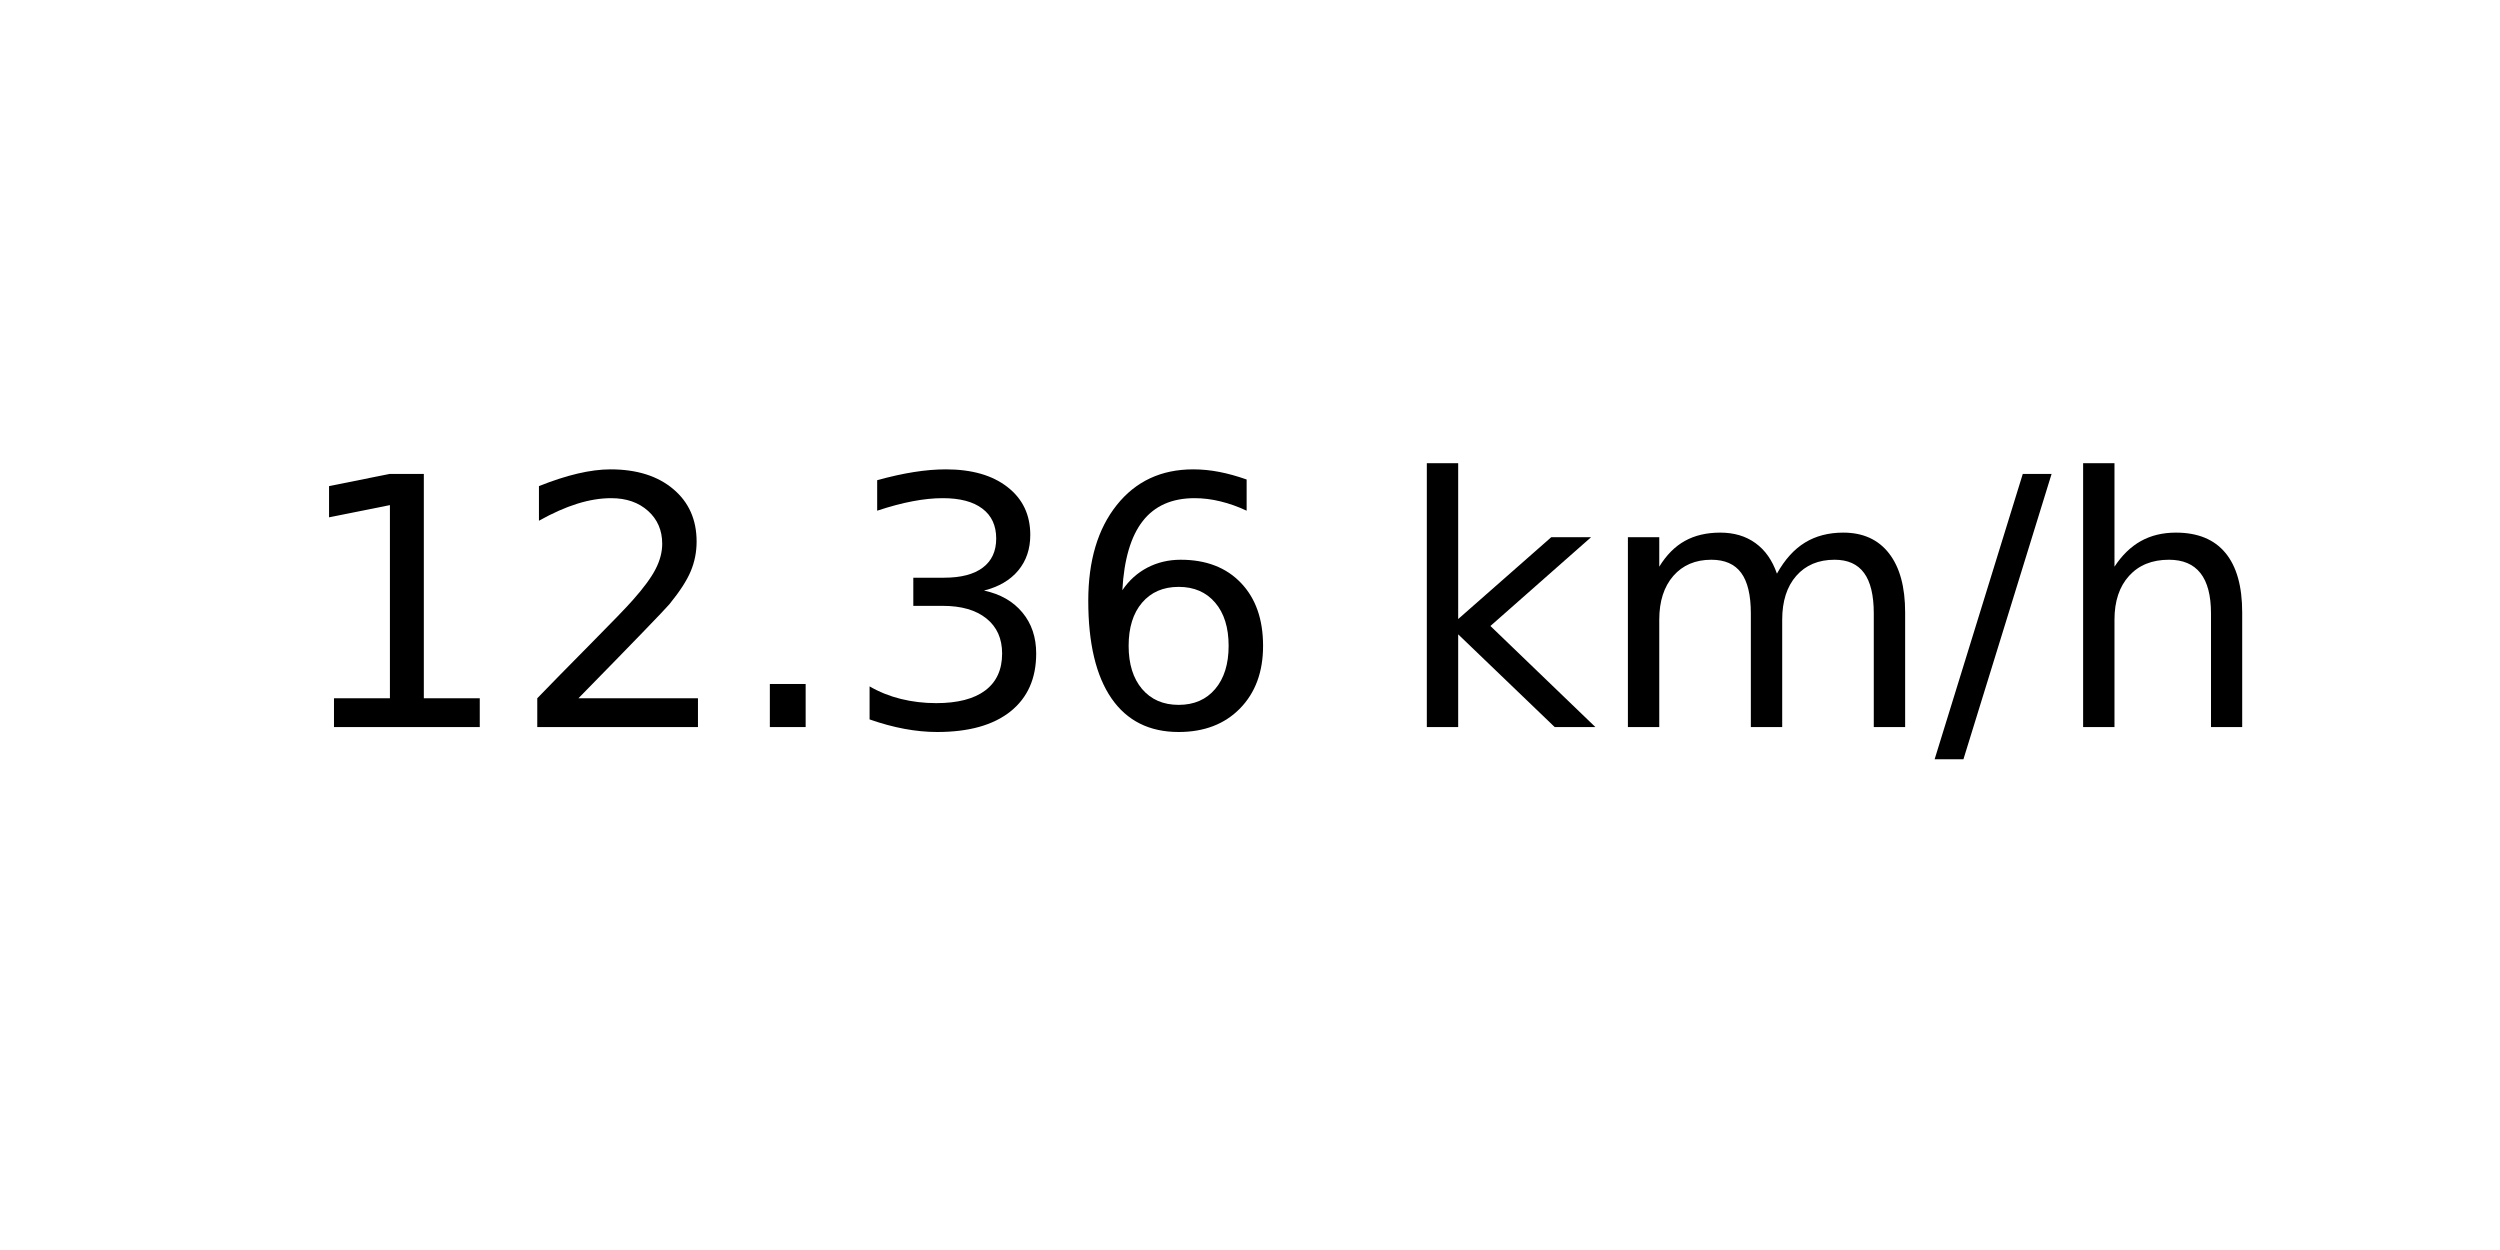
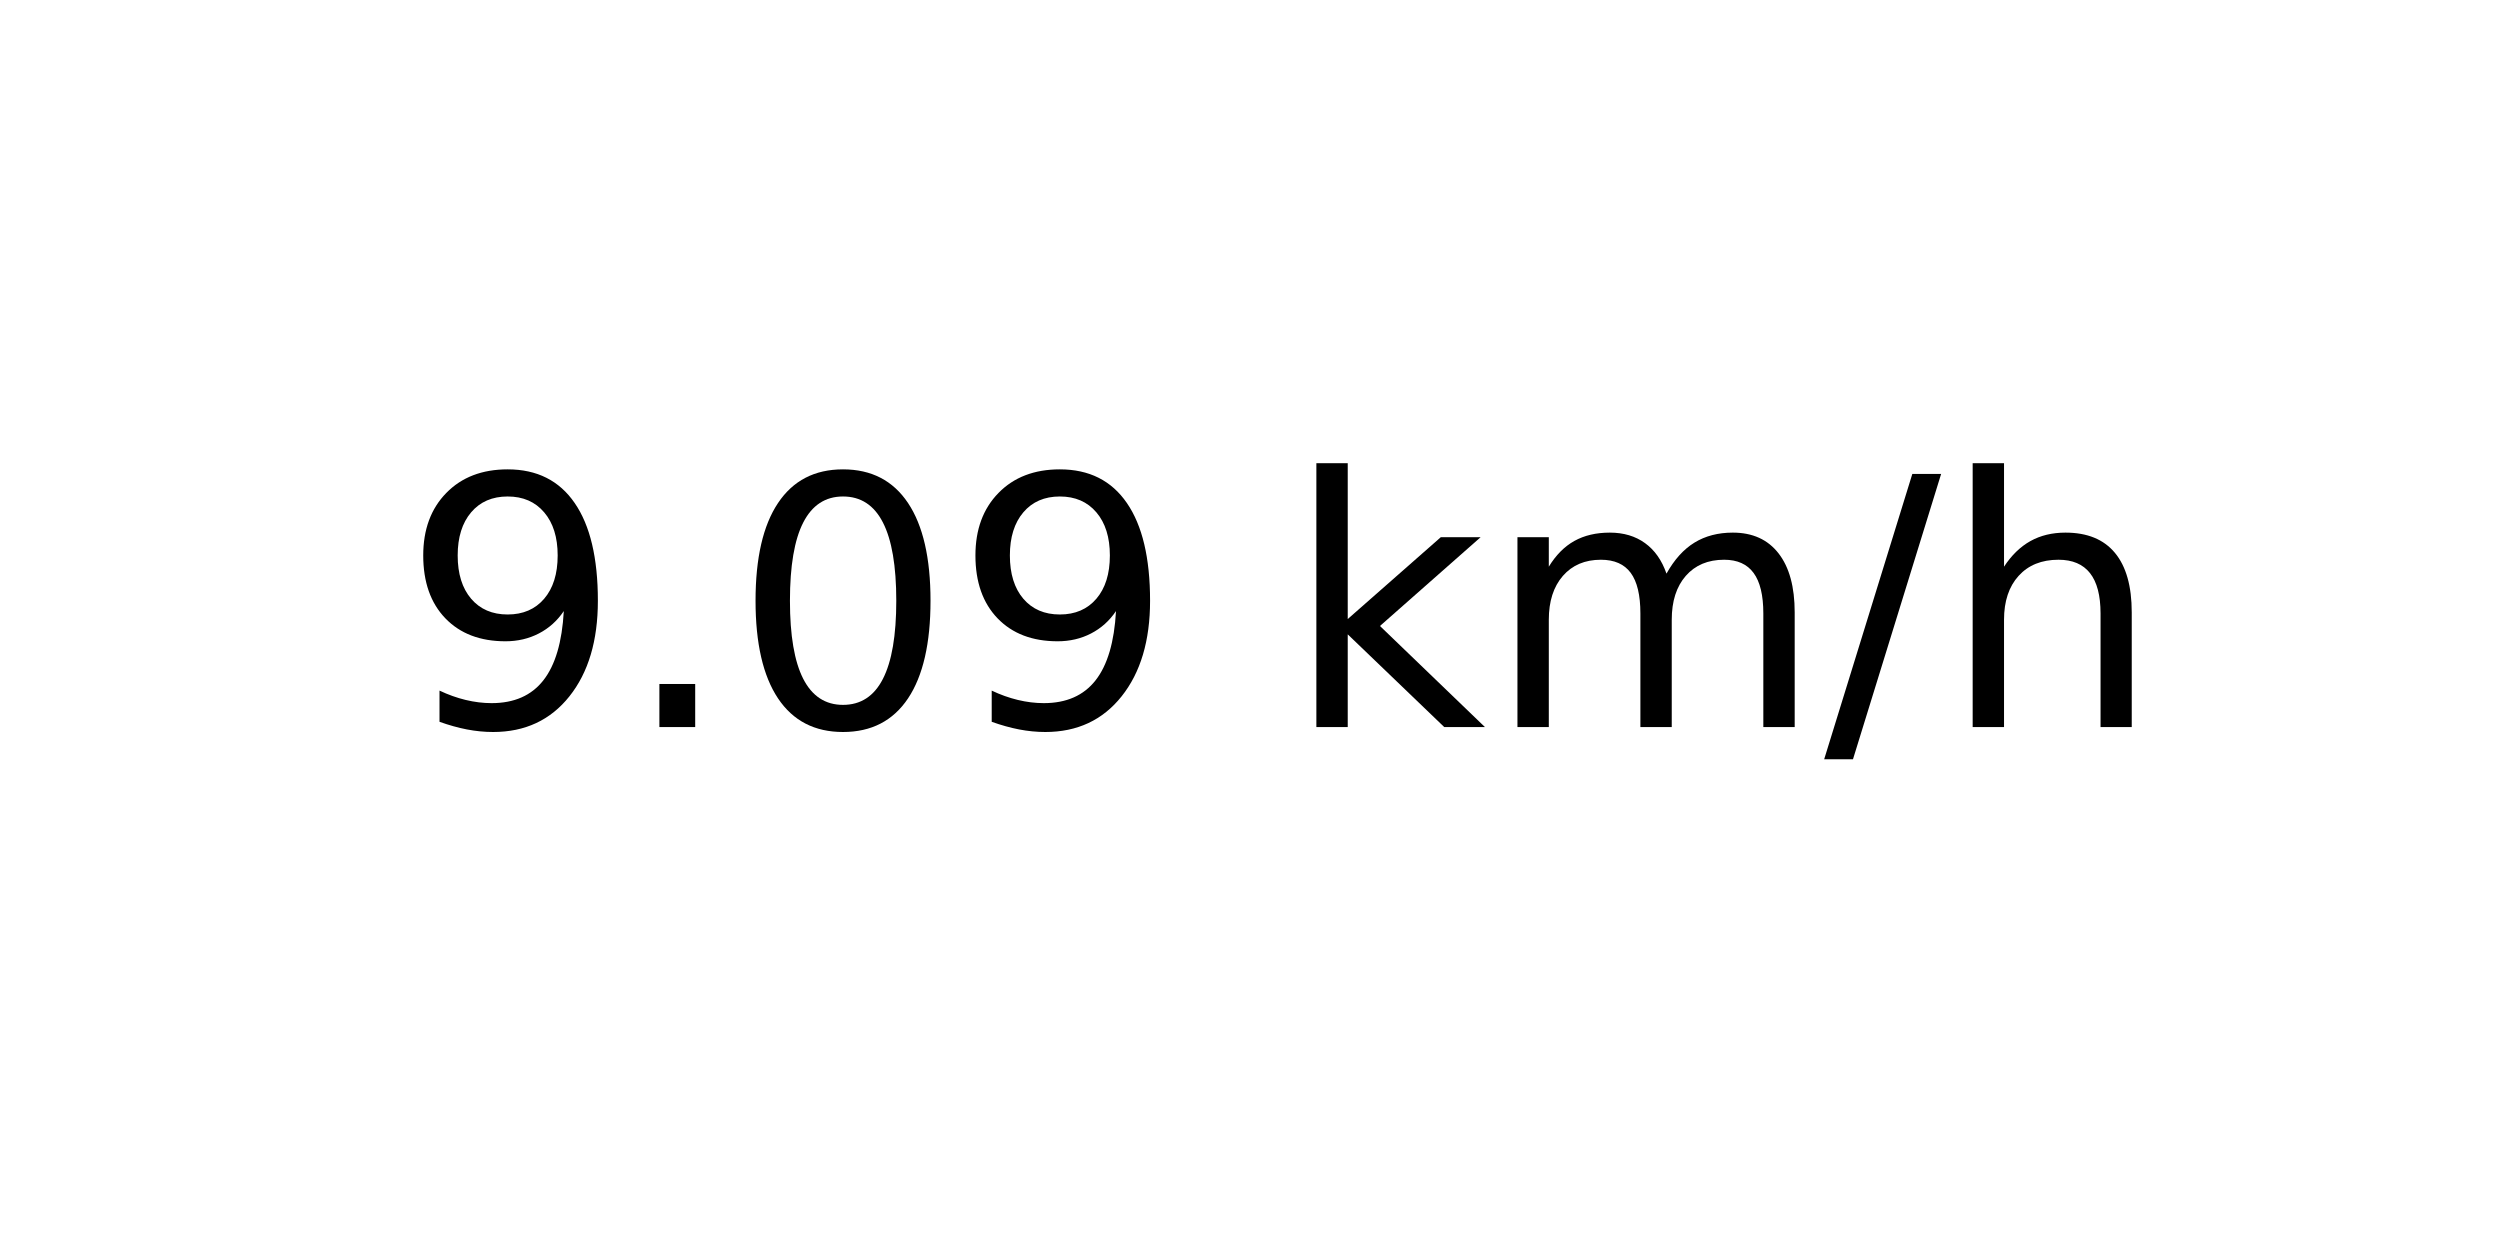
<svg xmlns="http://www.w3.org/2000/svg" xmlns:xlink="http://www.w3.org/1999/xlink" width="72pt" height="36pt" viewBox="0 0 72 36" version="1.1">
  <defs>
    <style type="text/css">*{stroke-linejoin: round; stroke-linecap: butt}</style>
  </defs>
  <g id="figure_1">
    <g id="axes_1">
      <g id="text_1">
-         <g transform="translate(8.378125 20.93937) scale(0.1 -0.1)">
+         <g transform="translate(11.55937 20.93937) scale(0.1 -0.1)">
          <defs>
-             <path id="DejaVuSans-31" d="M 794 531  L 1825 531  L 1825 4091  L 703 3866  L 703 4441  L 1819 4666  L 2450 4666  L 2450 531  L 3481 531  L 3481 0  L 794 0  L 794 531  z " transform="scale(0.015625)" />
-             <path id="DejaVuSans-32" d="M 1228 531  L 3431 531  L 3431 0  L 469 0  L 469 531  Q 828 903 1448 1529  Q 2069 2156 2228 2338  Q 2531 2678 2651 2914  Q 2772 3150 2772 3378  Q 2772 3750 2511 3984  Q 2250 4219 1831 4219  Q 1534 4219 1204 4116  Q 875 4013 500 3803  L 500 4441  Q 881 4594 1212 4672  Q 1544 4750 1819 4750  Q 2544 4750 2975 4387  Q 3406 4025 3406 3419  Q 3406 3131 3298 2873  Q 3191 2616 2906 2266  Q 2828 2175 2409 1742  Q 1991 1309 1228 531  z " transform="scale(0.015625)" />
+             <path id="DejaVuSans-39" d="M 703 97  L 703 672  Q 941 559 1184 500  Q 1428 441 1663 441  Q 2288 441 2617 861  Q 2947 1281 2994 2138  Q 2813 1869 2534 1725  Q 2256 1581 1919 1581  Q 1219 1581 811 2004  Q 403 2428 403 3163  Q 403 3881 828 4315  Q 1253 4750 1959 4750  Q 2769 4750 3195 4129  Q 3622 3509 3622 2328  Q 3622 1225 3098 567  Q 2575 -91 1691 -91  Q 1453 -91 1209 -44  Q 966 3 703 97  z M 1959 2075  Q 2384 2075 2632 2365  Q 2881 2656 2881 3163  Q 2881 3666 2632 3958  Q 2384 4250 1959 4250  Q 1534 4250 1286 3958  Q 1038 3666 1038 3163  Q 1038 2656 1286 2365  Q 1534 2075 1959 2075  z " transform="scale(0.015625)" />
            <path id="DejaVuSans-2e" d="M 684 794  L 1344 794  L 1344 0  L 684 0  L 684 794  z " transform="scale(0.015625)" />
-             <path id="DejaVuSans-33" d="M 2597 2516  Q 3050 2419 3304 2112  Q 3559 1806 3559 1356  Q 3559 666 3084 287  Q 2609 -91 1734 -91  Q 1441 -91 1130 -33  Q 819 25 488 141  L 488 750  Q 750 597 1062 519  Q 1375 441 1716 441  Q 2309 441 2620 675  Q 2931 909 2931 1356  Q 2931 1769 2642 2001  Q 2353 2234 1838 2234  L 1294 2234  L 1294 2753  L 1863 2753  Q 2328 2753 2575 2939  Q 2822 3125 2822 3475  Q 2822 3834 2567 4026  Q 2313 4219 1838 4219  Q 1578 4219 1281 4162  Q 984 4106 628 3988  L 628 4550  Q 988 4650 1302 4700  Q 1616 4750 1894 4750  Q 2613 4750 3031 4423  Q 3450 4097 3450 3541  Q 3450 3153 3228 2886  Q 3006 2619 2597 2516  z " transform="scale(0.015625)" />
-             <path id="DejaVuSans-36" d="M 2113 2584  Q 1688 2584 1439 2293  Q 1191 2003 1191 1497  Q 1191 994 1439 701  Q 1688 409 2113 409  Q 2538 409 2786 701  Q 3034 994 3034 1497  Q 3034 2003 2786 2293  Q 2538 2584 2113 2584  z M 3366 4563  L 3366 3988  Q 3128 4100 2886 4159  Q 2644 4219 2406 4219  Q 1781 4219 1451 3797  Q 1122 3375 1075 2522  Q 1259 2794 1537 2939  Q 1816 3084 2150 3084  Q 2853 3084 3261 2657  Q 3669 2231 3669 1497  Q 3669 778 3244 343  Q 2819 -91 2113 -91  Q 1303 -91 875 529  Q 447 1150 447 2328  Q 447 3434 972 4092  Q 1497 4750 2381 4750  Q 2619 4750 2861 4703  Q 3103 4656 3366 4563  z " transform="scale(0.015625)" />
+             <path id="DejaVuSans-30" d="M 2034 4250  Q 1547 4250 1301 3770  Q 1056 3291 1056 2328  Q 1056 1369 1301 889  Q 1547 409 2034 409  Q 2525 409 2770 889  Q 3016 1369 3016 2328  Q 3016 3291 2770 3770  Q 2525 4250 2034 4250  z M 2034 4750  Q 2819 4750 3233 4129  Q 3647 3509 3647 2328  Q 3647 1150 3233 529  Q 2819 -91 2034 -91  Q 1250 -91 836 529  Q 422 1150 422 2328  Q 422 3509 836 4129  Q 1250 4750 2034 4750  z " transform="scale(0.015625)" />
            <path id="DejaVuSans-20" transform="scale(0.015625)" />
            <path id="DejaVuSans-6b" d="M 581 4863  L 1159 4863  L 1159 1991  L 2875 3500  L 3609 3500  L 1753 1863  L 3688 0  L 2938 0  L 1159 1709  L 1159 0  L 581 0  L 581 4863  z " transform="scale(0.015625)" />
            <path id="DejaVuSans-6d" d="M 3328 2828  Q 3544 3216 3844 3400  Q 4144 3584 4550 3584  Q 5097 3584 5394 3201  Q 5691 2819 5691 2113  L 5691 0  L 5113 0  L 5113 2094  Q 5113 2597 4934 2840  Q 4756 3084 4391 3084  Q 3944 3084 3684 2787  Q 3425 2491 3425 1978  L 3425 0  L 2847 0  L 2847 2094  Q 2847 2600 2669 2842  Q 2491 3084 2119 3084  Q 1678 3084 1418 2786  Q 1159 2488 1159 1978  L 1159 0  L 581 0  L 581 3500  L 1159 3500  L 1159 2956  Q 1356 3278 1631 3431  Q 1906 3584 2284 3584  Q 2666 3584 2933 3390  Q 3200 3197 3328 2828  z " transform="scale(0.015625)" />
            <path id="DejaVuSans-2f" d="M 1625 4666  L 2156 4666  L 531 -594  L 0 -594  L 1625 4666  z " transform="scale(0.015625)" />
            <path id="DejaVuSans-68" d="M 3513 2113  L 3513 0  L 2938 0  L 2938 2094  Q 2938 2591 2744 2837  Q 2550 3084 2163 3084  Q 1697 3084 1428 2787  Q 1159 2491 1159 1978  L 1159 0  L 581 0  L 581 4863  L 1159 4863  L 1159 2956  Q 1366 3272 1645 3428  Q 1925 3584 2291 3584  Q 2894 3584 3203 3211  Q 3513 2838 3513 2113  z " transform="scale(0.015625)" />
          </defs>
-           <use xlink:href="#DejaVuSans-31" />
-           <use xlink:href="#DejaVuSans-32" x="63.623" />
-           <use xlink:href="#DejaVuSans-2e" x="127.246" />
-           <use xlink:href="#DejaVuSans-33" x="159.033" />
-           <use xlink:href="#DejaVuSans-36" x="222.656" />
-           <use xlink:href="#DejaVuSans-20" x="286.279" />
-           <use xlink:href="#DejaVuSans-6b" x="318.066" />
-           <use xlink:href="#DejaVuSans-6d" x="375.977" />
-           <use xlink:href="#DejaVuSans-2f" x="473.389" />
-           <use xlink:href="#DejaVuSans-68" x="507.08" />
+           <use xlink:href="#DejaVuSans-39" />
+           <use xlink:href="#DejaVuSans-2e" x="63.623" />
+           <use xlink:href="#DejaVuSans-30" x="95.41" />
+           <use xlink:href="#DejaVuSans-39" x="159.033" />
+           <use xlink:href="#DejaVuSans-20" x="222.656" />
+           <use xlink:href="#DejaVuSans-6b" x="254.443" />
+           <use xlink:href="#DejaVuSans-6d" x="312.354" />
+           <use xlink:href="#DejaVuSans-2f" x="409.766" />
+           <use xlink:href="#DejaVuSans-68" x="443.457" />
        </g>
      </g>
    </g>
  </g>
</svg>
